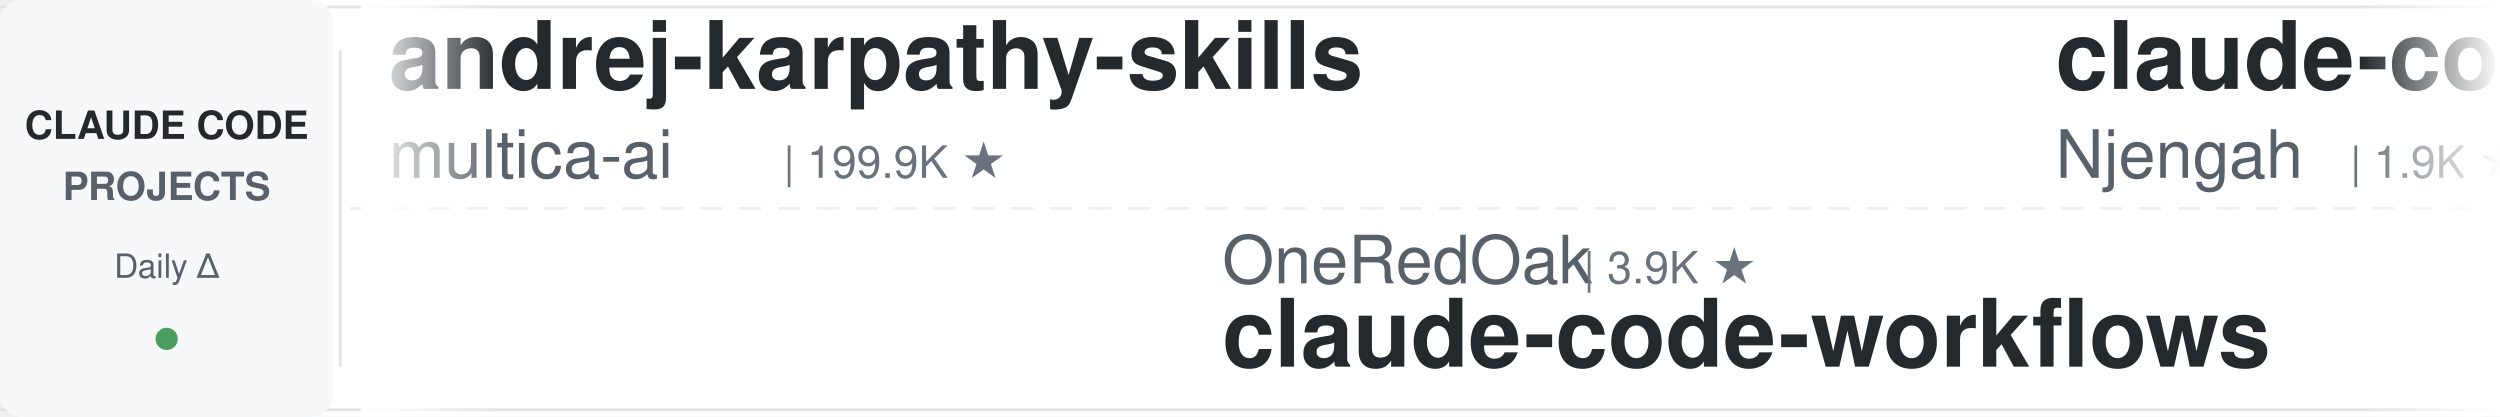
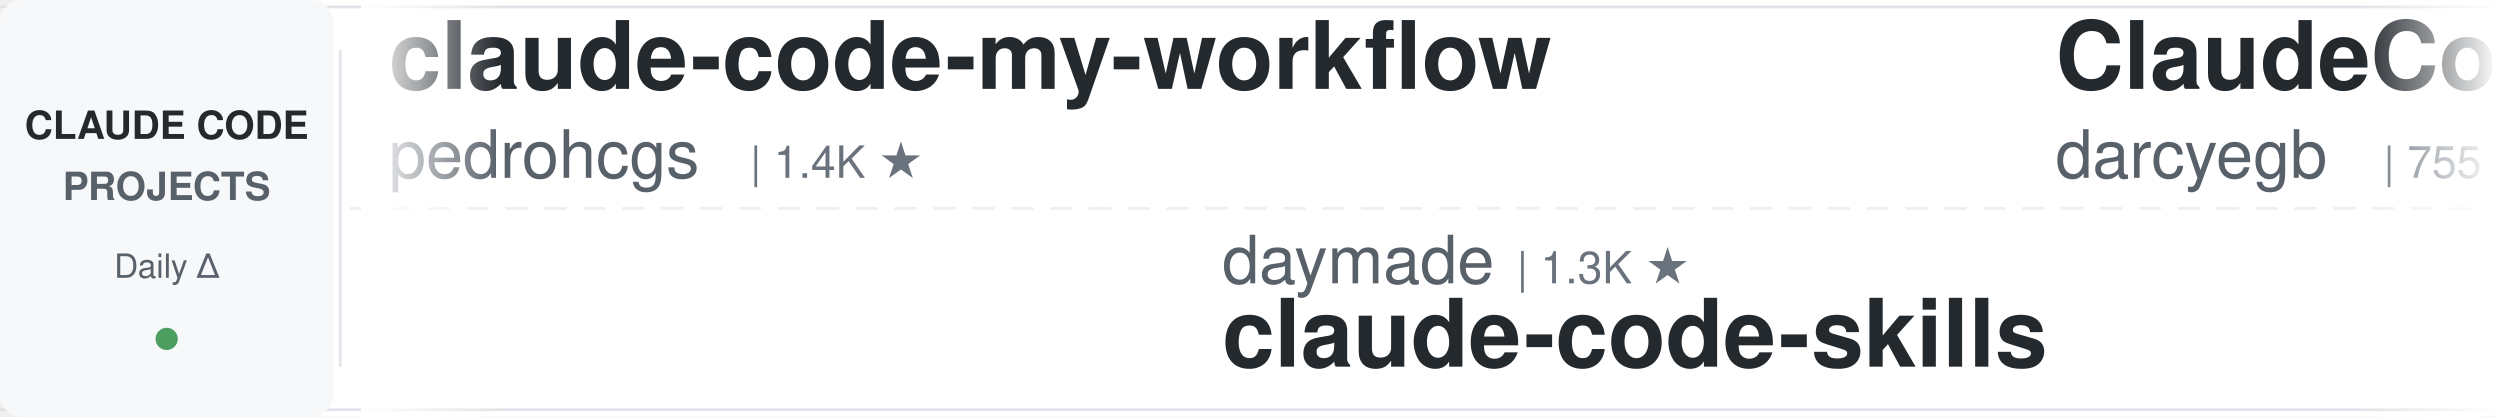
<svg xmlns="http://www.w3.org/2000/svg" width="900" height="150">
  <defs>
    <linearGradient id="leftFade" x1="0%" y1="0%" x2="100%" y2="0%">
      <stop offset="0%" style="stop-color:#ffffff;stop-opacity:1" />
      <stop offset="100%" style="stop-color:#ffffff;stop-opacity:0" />
    </linearGradient>
    <linearGradient id="rightFade" x1="0%" y1="0%" x2="100%" y2="0%">
      <stop offset="0%" style="stop-color:#ffffff;stop-opacity:0" />
      <stop offset="100%" style="stop-color:#ffffff;stop-opacity:1" />
    </linearGradient>
  </defs>
  <rect width="900" height="150" fill="#ffffff" rx="8" />
  <rect x="0" y="2" width="900" height="1" fill="#e1e4e8" />
  <rect x="0" y="147" width="900" height="1" fill="#e1e4e8" />
  <line x1="0" y1="75" x2="900" y2="75" stroke="#e1e4e8" stroke-width="1" stroke-dasharray="8 6" opacity="0.6" />
  <rect x="0" y="0" width="120" height="150" fill="#f6f8fa" rx="8" />
  <text x="60" y="50" font-family="-apple-system, BlinkMacSystemFont, 'Segoe UI', Helvetica, Arial, sans-serif" font-size="14" font-weight="600" fill="#24292e" text-anchor="middle">CLAUDE CODE</text>
  <text x="60" y="72" font-family="-apple-system, BlinkMacSystemFont, 'Segoe UI', Helvetica, Arial, sans-serif" font-size="14" font-weight="600" fill="#586069" text-anchor="middle">PROJECTS</text>
  <text x="60" y="100" font-family="-apple-system, BlinkMacSystemFont, 'Segoe UI', Helvetica, Arial, sans-serif" font-size="12" font-weight="500" fill="#586069" text-anchor="middle">Daily Δ</text>
  <circle cx="60" cy="122" r="4" fill="#22863a" opacity="0.8" />
  <rect x="122" y="18" width="1" height="114" fill="#e1e4e8" />
  <clipPath id="tickerClip">
    <rect x="130" y="0" width="770" height="150" />
  </clipPath>
  <g clip-path="url(#tickerClip)">
    <g id="tickerItems">
      <animateTransform attributeName="transform" attributeType="XML" type="translate" from="0 0" to="-3000 0" dur="54s" repeatCount="indefinite" />
      <g transform="translate(0, 0)">
-         <text x="140" y="32" font-family="-apple-system, BlinkMacSystemFont, 'Segoe UI', Helvetica, Arial, sans-serif" font-size="34" font-weight="600" fill="#24292e">andrej-karpathy-skills</text>
-         <text x="140" y="64" font-family="-apple-system, BlinkMacSystemFont, 'Segoe UI', Helvetica, Arial, sans-serif" font-size="24" font-weight="400" fill="#586069">multica-ai</text>
-         <text x="282" y="64" font-family="-apple-system, BlinkMacSystemFont, 'Segoe UI', Helvetica, Arial, sans-serif" font-size="16" font-weight="500" fill="#6a737d">| 199.9K ★</text>
+         <text x="140" y="32" font-family="-apple-system, BlinkMacSystemFont, 'Segoe UI', Helvetica, Arial, sans-serif" font-size="34" font-weight="600" fill="#24292e">claude-code-my-workflow</text>
+         <text x="140" y="64" font-family="-apple-system, BlinkMacSystemFont, 'Segoe UI', Helvetica, Arial, sans-serif" font-size="24" font-weight="400" fill="#586069">pedrohcgs</text>
+         <text x="270" y="64" font-family="-apple-system, BlinkMacSystemFont, 'Segoe UI', Helvetica, Arial, sans-serif" font-size="16" font-weight="500" fill="#6a737d">| 1.4K ★</text>
      </g>
      <g transform="translate(300, 0)">
-         <text x="140" y="102" font-family="-apple-system, BlinkMacSystemFont, 'Segoe UI', Helvetica, Arial, sans-serif" font-size="24" font-weight="400" fill="#586069">OneRedOak</text>
-         <text x="270" y="102" font-family="-apple-system, BlinkMacSystemFont, 'Segoe UI', Helvetica, Arial, sans-serif" font-size="16" font-weight="500" fill="#6a737d">| 3.9K ★</text>
-         <text x="140" y="132" font-family="-apple-system, BlinkMacSystemFont, 'Segoe UI', Helvetica, Arial, sans-serif" font-size="34" font-weight="600" fill="#24292e">claude-code-workflows</text>
+         <text x="140" y="102" font-family="-apple-system, BlinkMacSystemFont, 'Segoe UI', Helvetica, Arial, sans-serif" font-size="24" font-weight="400" fill="#586069">daymade</text>
+         <text x="246" y="102" font-family="-apple-system, BlinkMacSystemFont, 'Segoe UI', Helvetica, Arial, sans-serif" font-size="16" font-weight="500" fill="#6a737d">| 1.3K ★</text>
+         <text x="140" y="132" font-family="-apple-system, BlinkMacSystemFont, 'Segoe UI', Helvetica, Arial, sans-serif" font-size="34" font-weight="600" fill="#24292e">claude-code-skills</text>
      </g>
      <g transform="translate(600, 0)">
-         <text x="140" y="32" font-family="-apple-system, BlinkMacSystemFont, 'Segoe UI', Helvetica, Arial, sans-serif" font-size="34" font-weight="600" fill="#24292e">claude-code-cheat-sheet</text>
-         <text x="140" y="64" font-family="-apple-system, BlinkMacSystemFont, 'Segoe UI', Helvetica, Arial, sans-serif" font-size="24" font-weight="400" fill="#586069">Njengah</text>
-         <text x="246" y="64" font-family="-apple-system, BlinkMacSystemFont, 'Segoe UI', Helvetica, Arial, sans-serif" font-size="16" font-weight="500" fill="#6a737d">| 1.9K ★</text>
+         <text x="140" y="32" font-family="-apple-system, BlinkMacSystemFont, 'Segoe UI', Helvetica, Arial, sans-serif" font-size="34" font-weight="600" fill="#24292e">ClaudeCodeAgents</text>
+         <text x="140" y="64" font-family="-apple-system, BlinkMacSystemFont, 'Segoe UI', Helvetica, Arial, sans-serif" font-size="24" font-weight="400" fill="#586069">darcyegb</text>
+         <text x="258" y="64" font-family="-apple-system, BlinkMacSystemFont, 'Segoe UI', Helvetica, Arial, sans-serif" font-size="16" font-weight="500" fill="#6a737d">| 755 ★</text>
      </g>
      <g transform="translate(900, 0)">
-         <text x="140" y="102" font-family="-apple-system, BlinkMacSystemFont, 'Segoe UI', Helvetica, Arial, sans-serif" font-size="24" font-weight="400" fill="#586069">LING71671</text>
-         <text x="270" y="102" font-family="-apple-system, BlinkMacSystemFont, 'Segoe UI', Helvetica, Arial, sans-serif" font-size="16" font-weight="500" fill="#6a737d">| 932 ★</text>
-         <text x="140" y="132" font-family="-apple-system, BlinkMacSystemFont, 'Segoe UI', Helvetica, Arial, sans-serif" font-size="34" font-weight="600" fill="#24292e">Open-ClaudeCode</text>
+         <text x="140" y="102" font-family="-apple-system, BlinkMacSystemFont, 'Segoe UI', Helvetica, Arial, sans-serif" font-size="24" font-weight="400" fill="#586069">luongnv89</text>
+         <text x="270" y="102" font-family="-apple-system, BlinkMacSystemFont, 'Segoe UI', Helvetica, Arial, sans-serif" font-size="16" font-weight="500" fill="#6a737d">| 40.9K ★</text>
+         <text x="140" y="132" font-family="-apple-system, BlinkMacSystemFont, 'Segoe UI', Helvetica, Arial, sans-serif" font-size="34" font-weight="600" fill="#24292e">claude-howto</text>
      </g>
      <g transform="translate(1200, 0)">
-         <text x="140" y="32" font-family="-apple-system, BlinkMacSystemFont, 'Segoe UI', Helvetica, Arial, sans-serif" font-size="34" font-weight="600" fill="#24292e">claude-code-local</text>
-         <text x="140" y="64" font-family="-apple-system, BlinkMacSystemFont, 'Segoe UI', Helvetica, Arial, sans-serif" font-size="24" font-weight="400" fill="#586069">nicedreamzapp</text>
-         <text x="318" y="64" font-family="-apple-system, BlinkMacSystemFont, 'Segoe UI', Helvetica, Arial, sans-serif" font-size="16" font-weight="500" fill="#6a737d">| 3.1K ★</text>
+         <text x="140" y="32" font-family="-apple-system, BlinkMacSystemFont, 'Segoe UI', Helvetica, Arial, sans-serif" font-size="34" font-weight="600" fill="#24292e">free-claude-code</text>
+         <text x="140" y="64" font-family="-apple-system, BlinkMacSystemFont, 'Segoe UI', Helvetica, Arial, sans-serif" font-size="24" font-weight="400" fill="#586069">Alishahryar1</text>
+         <text x="306" y="64" font-family="-apple-system, BlinkMacSystemFont, 'Segoe UI', Helvetica, Arial, sans-serif" font-size="16" font-weight="500" fill="#6a737d">| 44.5K ★</text>
      </g>
      <g transform="translate(1500, 0)">
-         <text x="140" y="102" font-family="-apple-system, BlinkMacSystemFont, 'Segoe UI', Helvetica, Arial, sans-serif" font-size="24" font-weight="400" fill="#586069">feiskyer</text>
-         <text x="258" y="102" font-family="-apple-system, BlinkMacSystemFont, 'Segoe UI', Helvetica, Arial, sans-serif" font-size="16" font-weight="500" fill="#6a737d">| 1.6K ★</text>
-         <text x="140" y="132" font-family="-apple-system, BlinkMacSystemFont, 'Segoe UI', Helvetica, Arial, sans-serif" font-size="34" font-weight="600" fill="#24292e">claude-code-settings</text>
+         <text x="140" y="102" font-family="-apple-system, BlinkMacSystemFont, 'Segoe UI', Helvetica, Arial, sans-serif" font-size="24" font-weight="400" fill="#586069">ykdojo</text>
+         <text x="234" y="102" font-family="-apple-system, BlinkMacSystemFont, 'Segoe UI', Helvetica, Arial, sans-serif" font-size="16" font-weight="500" fill="#6a737d">| 9.5K ★</text>
+         <text x="140" y="132" font-family="-apple-system, BlinkMacSystemFont, 'Segoe UI', Helvetica, Arial, sans-serif" font-size="34" font-weight="600" fill="#24292e">claude-code-tips</text>
      </g>
      <g transform="translate(1800, 0)">
-         <text x="140" y="32" font-family="-apple-system, BlinkMacSystemFont, 'Segoe UI', Helvetica, Arial, sans-serif" font-size="34" font-weight="600" fill="#24292e">awesome-claude-code-suba...</text>
-         <text x="140" y="64" font-family="-apple-system, BlinkMacSystemFont, 'Segoe UI', Helvetica, Arial, sans-serif" font-size="24" font-weight="400" fill="#586069">VoltAgent</text>
-         <text x="270" y="64" font-family="-apple-system, BlinkMacSystemFont, 'Segoe UI', Helvetica, Arial, sans-serif" font-size="16" font-weight="500" fill="#6a737d">| 24.0K ★</text>
+         <text x="140" y="32" font-family="-apple-system, BlinkMacSystemFont, 'Segoe UI', Helvetica, Arial, sans-serif" font-size="34" font-weight="600" fill="#24292e">claude-code-rev</text>
+         <text x="140" y="64" font-family="-apple-system, BlinkMacSystemFont, 'Segoe UI', Helvetica, Arial, sans-serif" font-size="24" font-weight="400" fill="#586069">oboard</text>
+         <text x="234" y="64" font-family="-apple-system, BlinkMacSystemFont, 'Segoe UI', Helvetica, Arial, sans-serif" font-size="16" font-weight="500" fill="#6a737d">| 3.3K ★</text>
      </g>
      <g transform="translate(2100, 0)">
-         <text x="140" y="102" font-family="-apple-system, BlinkMacSystemFont, 'Segoe UI', Helvetica, Arial, sans-serif" font-size="24" font-weight="400" fill="#586069">AprilNEA</text>
-         <text x="258" y="102" font-family="-apple-system, BlinkMacSystemFont, 'Segoe UI', Helvetica, Arial, sans-serif" font-size="16" font-weight="500" fill="#6a737d">| 394 ★</text>
-         <text x="140" y="132" font-family="-apple-system, BlinkMacSystemFont, 'Segoe UI', Helvetica, Arial, sans-serif" font-size="34" font-weight="600" fill="#24292e">claude-code-source</text>
+         <text x="140" y="102" font-family="-apple-system, BlinkMacSystemFont, 'Segoe UI', Helvetica, Arial, sans-serif" font-size="24" font-weight="400" fill="#586069">Yeachan-Heo</text>
+         <text x="294" y="102" font-family="-apple-system, BlinkMacSystemFont, 'Segoe UI', Helvetica, Arial, sans-serif" font-size="16" font-weight="500" fill="#6a737d">| 38.4K ★</text>
+         <text x="140" y="132" font-family="-apple-system, BlinkMacSystemFont, 'Segoe UI', Helvetica, Arial, sans-serif" font-size="34" font-weight="600" fill="#24292e">oh-my-claudecode</text>
      </g>
      <g transform="translate(2400, 0)">
-         <text x="140" y="32" font-family="-apple-system, BlinkMacSystemFont, 'Segoe UI', Helvetica, Arial, sans-serif" font-size="34" font-weight="600" fill="#24292e">claude-code-transcripts</text>
-         <text x="140" y="64" font-family="-apple-system, BlinkMacSystemFont, 'Segoe UI', Helvetica, Arial, sans-serif" font-size="24" font-weight="400" fill="#586069">simonw</text>
-         <text x="234" y="64" font-family="-apple-system, BlinkMacSystemFont, 'Segoe UI', Helvetica, Arial, sans-serif" font-size="16" font-weight="500" fill="#6a737d">| 1.7K ★</text>
+         <text x="140" y="32" font-family="-apple-system, BlinkMacSystemFont, 'Segoe UI', Helvetica, Arial, sans-serif" font-size="34" font-weight="600" fill="#24292e">awesome-claude-code-tool...</text>
+         <text x="140" y="64" font-family="-apple-system, BlinkMacSystemFont, 'Segoe UI', Helvetica, Arial, sans-serif" font-size="24" font-weight="400" fill="#586069">rohitg00</text>
+         <text x="258" y="64" font-family="-apple-system, BlinkMacSystemFont, 'Segoe UI', Helvetica, Arial, sans-serif" font-size="16" font-weight="500" fill="#6a737d">| 2.5K ★</text>
      </g>
      <g transform="translate(2700, 0)">
-         <text x="140" y="102" font-family="-apple-system, BlinkMacSystemFont, 'Segoe UI', Helvetica, Arial, sans-serif" font-size="24" font-weight="400" fill="#586069">rohitg00</text>
-         <text x="258" y="102" font-family="-apple-system, BlinkMacSystemFont, 'Segoe UI', Helvetica, Arial, sans-serif" font-size="16" font-weight="500" fill="#6a737d">| 2.4K ★</text>
-         <text x="140" y="132" font-family="-apple-system, BlinkMacSystemFont, 'Segoe UI', Helvetica, Arial, sans-serif" font-size="34" font-weight="600" fill="#24292e">awesome-claude-code-tool...</text>
+         <text x="140" y="102" font-family="-apple-system, BlinkMacSystemFont, 'Segoe UI', Helvetica, Arial, sans-serif" font-size="24" font-weight="400" fill="#586069">anthropics</text>
+         <text x="282" y="102" font-family="-apple-system, BlinkMacSystemFont, 'Segoe UI', Helvetica, Arial, sans-serif" font-size="16" font-weight="500" fill="#6a737d">| 938 ★</text>
+         <text x="140" y="132" font-family="-apple-system, BlinkMacSystemFont, 'Segoe UI', Helvetica, Arial, sans-serif" font-size="34" font-weight="600" fill="#24292e">claude-code-base-action</text>
      </g>
      <g transform="translate(3000, 0)">
-         <text x="140" y="32" font-family="-apple-system, BlinkMacSystemFont, 'Segoe UI', Helvetica, Arial, sans-serif" font-size="34" font-weight="600" fill="#24292e">andrej-karpathy-skills</text>
-         <text x="140" y="64" font-family="-apple-system, BlinkMacSystemFont, 'Segoe UI', Helvetica, Arial, sans-serif" font-size="24" font-weight="400" fill="#586069">multica-ai</text>
-         <text x="282" y="64" font-family="-apple-system, BlinkMacSystemFont, 'Segoe UI', Helvetica, Arial, sans-serif" font-size="16" font-weight="500" fill="#6a737d">| 199.9K ★</text>
+         <text x="140" y="32" font-family="-apple-system, BlinkMacSystemFont, 'Segoe UI', Helvetica, Arial, sans-serif" font-size="34" font-weight="600" fill="#24292e">claude-code-my-workflow</text>
+         <text x="140" y="64" font-family="-apple-system, BlinkMacSystemFont, 'Segoe UI', Helvetica, Arial, sans-serif" font-size="24" font-weight="400" fill="#586069">pedrohcgs</text>
+         <text x="270" y="64" font-family="-apple-system, BlinkMacSystemFont, 'Segoe UI', Helvetica, Arial, sans-serif" font-size="16" font-weight="500" fill="#6a737d">| 1.4K ★</text>
      </g>
      <g transform="translate(3300, 0)">
-         <text x="140" y="102" font-family="-apple-system, BlinkMacSystemFont, 'Segoe UI', Helvetica, Arial, sans-serif" font-size="24" font-weight="400" fill="#586069">OneRedOak</text>
-         <text x="270" y="102" font-family="-apple-system, BlinkMacSystemFont, 'Segoe UI', Helvetica, Arial, sans-serif" font-size="16" font-weight="500" fill="#6a737d">| 3.9K ★</text>
-         <text x="140" y="132" font-family="-apple-system, BlinkMacSystemFont, 'Segoe UI', Helvetica, Arial, sans-serif" font-size="34" font-weight="600" fill="#24292e">claude-code-workflows</text>
+         <text x="140" y="102" font-family="-apple-system, BlinkMacSystemFont, 'Segoe UI', Helvetica, Arial, sans-serif" font-size="24" font-weight="400" fill="#586069">daymade</text>
+         <text x="246" y="102" font-family="-apple-system, BlinkMacSystemFont, 'Segoe UI', Helvetica, Arial, sans-serif" font-size="16" font-weight="500" fill="#6a737d">| 1.3K ★</text>
+         <text x="140" y="132" font-family="-apple-system, BlinkMacSystemFont, 'Segoe UI', Helvetica, Arial, sans-serif" font-size="34" font-weight="600" fill="#24292e">claude-code-skills</text>
      </g>
      <g transform="translate(3600, 0)">
-         <text x="140" y="32" font-family="-apple-system, BlinkMacSystemFont, 'Segoe UI', Helvetica, Arial, sans-serif" font-size="34" font-weight="600" fill="#24292e">claude-code-cheat-sheet</text>
-         <text x="140" y="64" font-family="-apple-system, BlinkMacSystemFont, 'Segoe UI', Helvetica, Arial, sans-serif" font-size="24" font-weight="400" fill="#586069">Njengah</text>
-         <text x="246" y="64" font-family="-apple-system, BlinkMacSystemFont, 'Segoe UI', Helvetica, Arial, sans-serif" font-size="16" font-weight="500" fill="#6a737d">| 1.9K ★</text>
+         <text x="140" y="32" font-family="-apple-system, BlinkMacSystemFont, 'Segoe UI', Helvetica, Arial, sans-serif" font-size="34" font-weight="600" fill="#24292e">ClaudeCodeAgents</text>
+         <text x="140" y="64" font-family="-apple-system, BlinkMacSystemFont, 'Segoe UI', Helvetica, Arial, sans-serif" font-size="24" font-weight="400" fill="#586069">darcyegb</text>
+         <text x="258" y="64" font-family="-apple-system, BlinkMacSystemFont, 'Segoe UI', Helvetica, Arial, sans-serif" font-size="16" font-weight="500" fill="#6a737d">| 755 ★</text>
      </g>
      <g transform="translate(3900, 0)">
-         <text x="140" y="102" font-family="-apple-system, BlinkMacSystemFont, 'Segoe UI', Helvetica, Arial, sans-serif" font-size="24" font-weight="400" fill="#586069">LING71671</text>
-         <text x="270" y="102" font-family="-apple-system, BlinkMacSystemFont, 'Segoe UI', Helvetica, Arial, sans-serif" font-size="16" font-weight="500" fill="#6a737d">| 932 ★</text>
-         <text x="140" y="132" font-family="-apple-system, BlinkMacSystemFont, 'Segoe UI', Helvetica, Arial, sans-serif" font-size="34" font-weight="600" fill="#24292e">Open-ClaudeCode</text>
+         <text x="140" y="102" font-family="-apple-system, BlinkMacSystemFont, 'Segoe UI', Helvetica, Arial, sans-serif" font-size="24" font-weight="400" fill="#586069">luongnv89</text>
+         <text x="270" y="102" font-family="-apple-system, BlinkMacSystemFont, 'Segoe UI', Helvetica, Arial, sans-serif" font-size="16" font-weight="500" fill="#6a737d">| 40.9K ★</text>
+         <text x="140" y="132" font-family="-apple-system, BlinkMacSystemFont, 'Segoe UI', Helvetica, Arial, sans-serif" font-size="34" font-weight="600" fill="#24292e">claude-howto</text>
      </g>
    </g>
  </g>
  <rect x="130" y="0" width="50" height="150" fill="url(#leftFade)" />
  <rect x="850" y="0" width="50" height="150" fill="url(#rightFade)" />
</svg>
